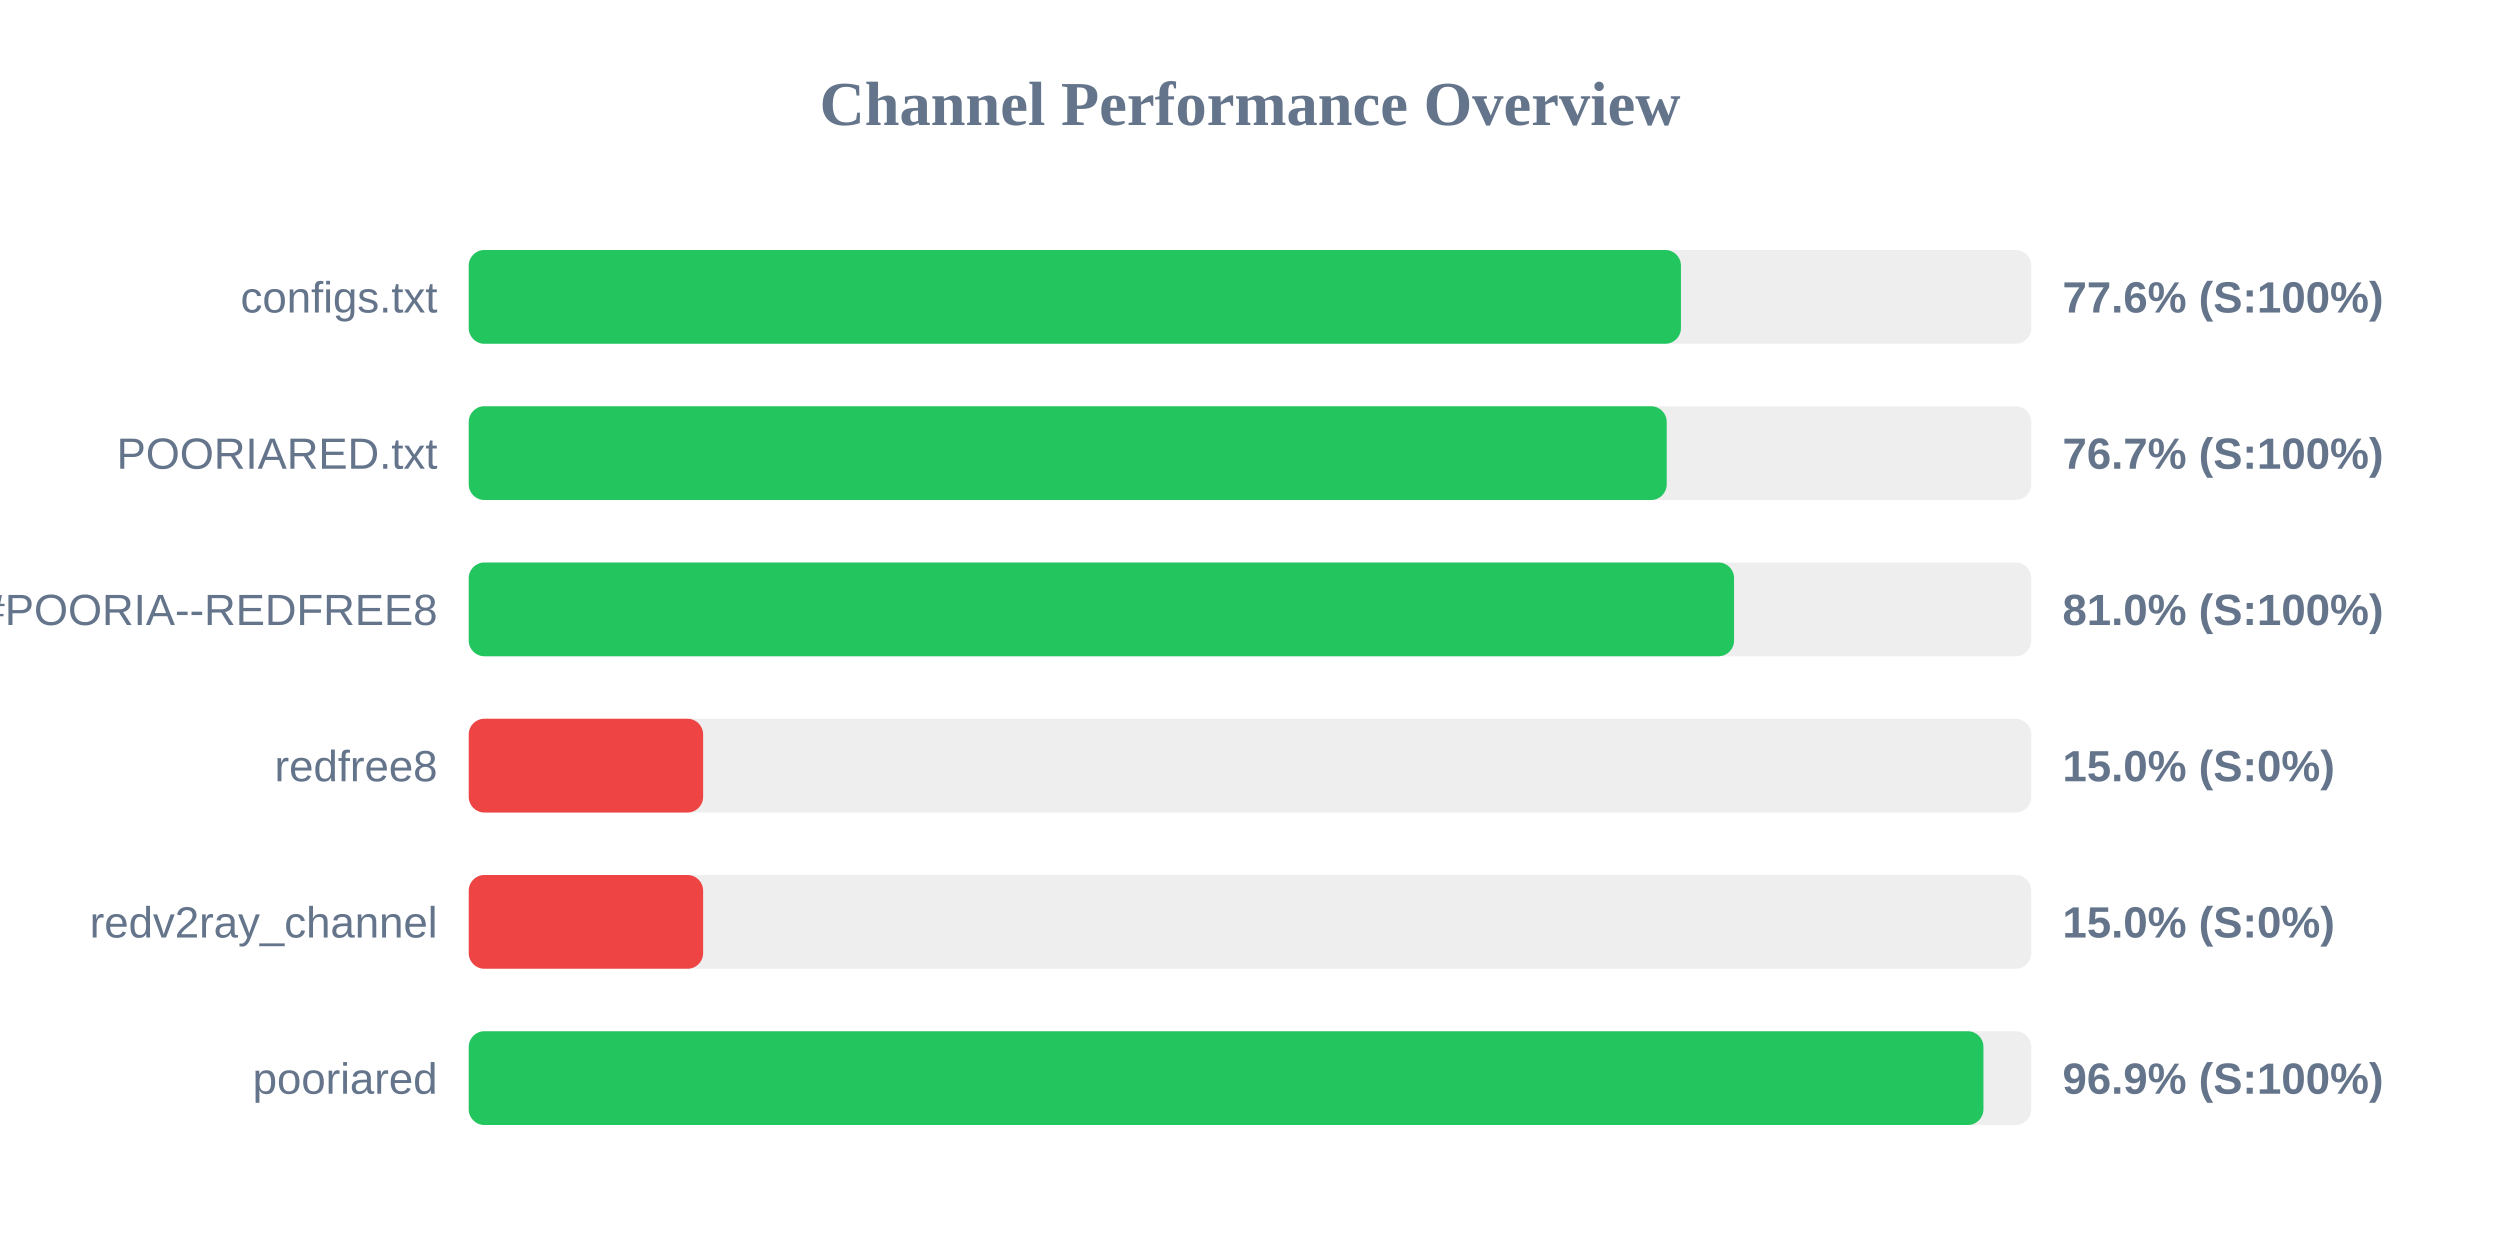
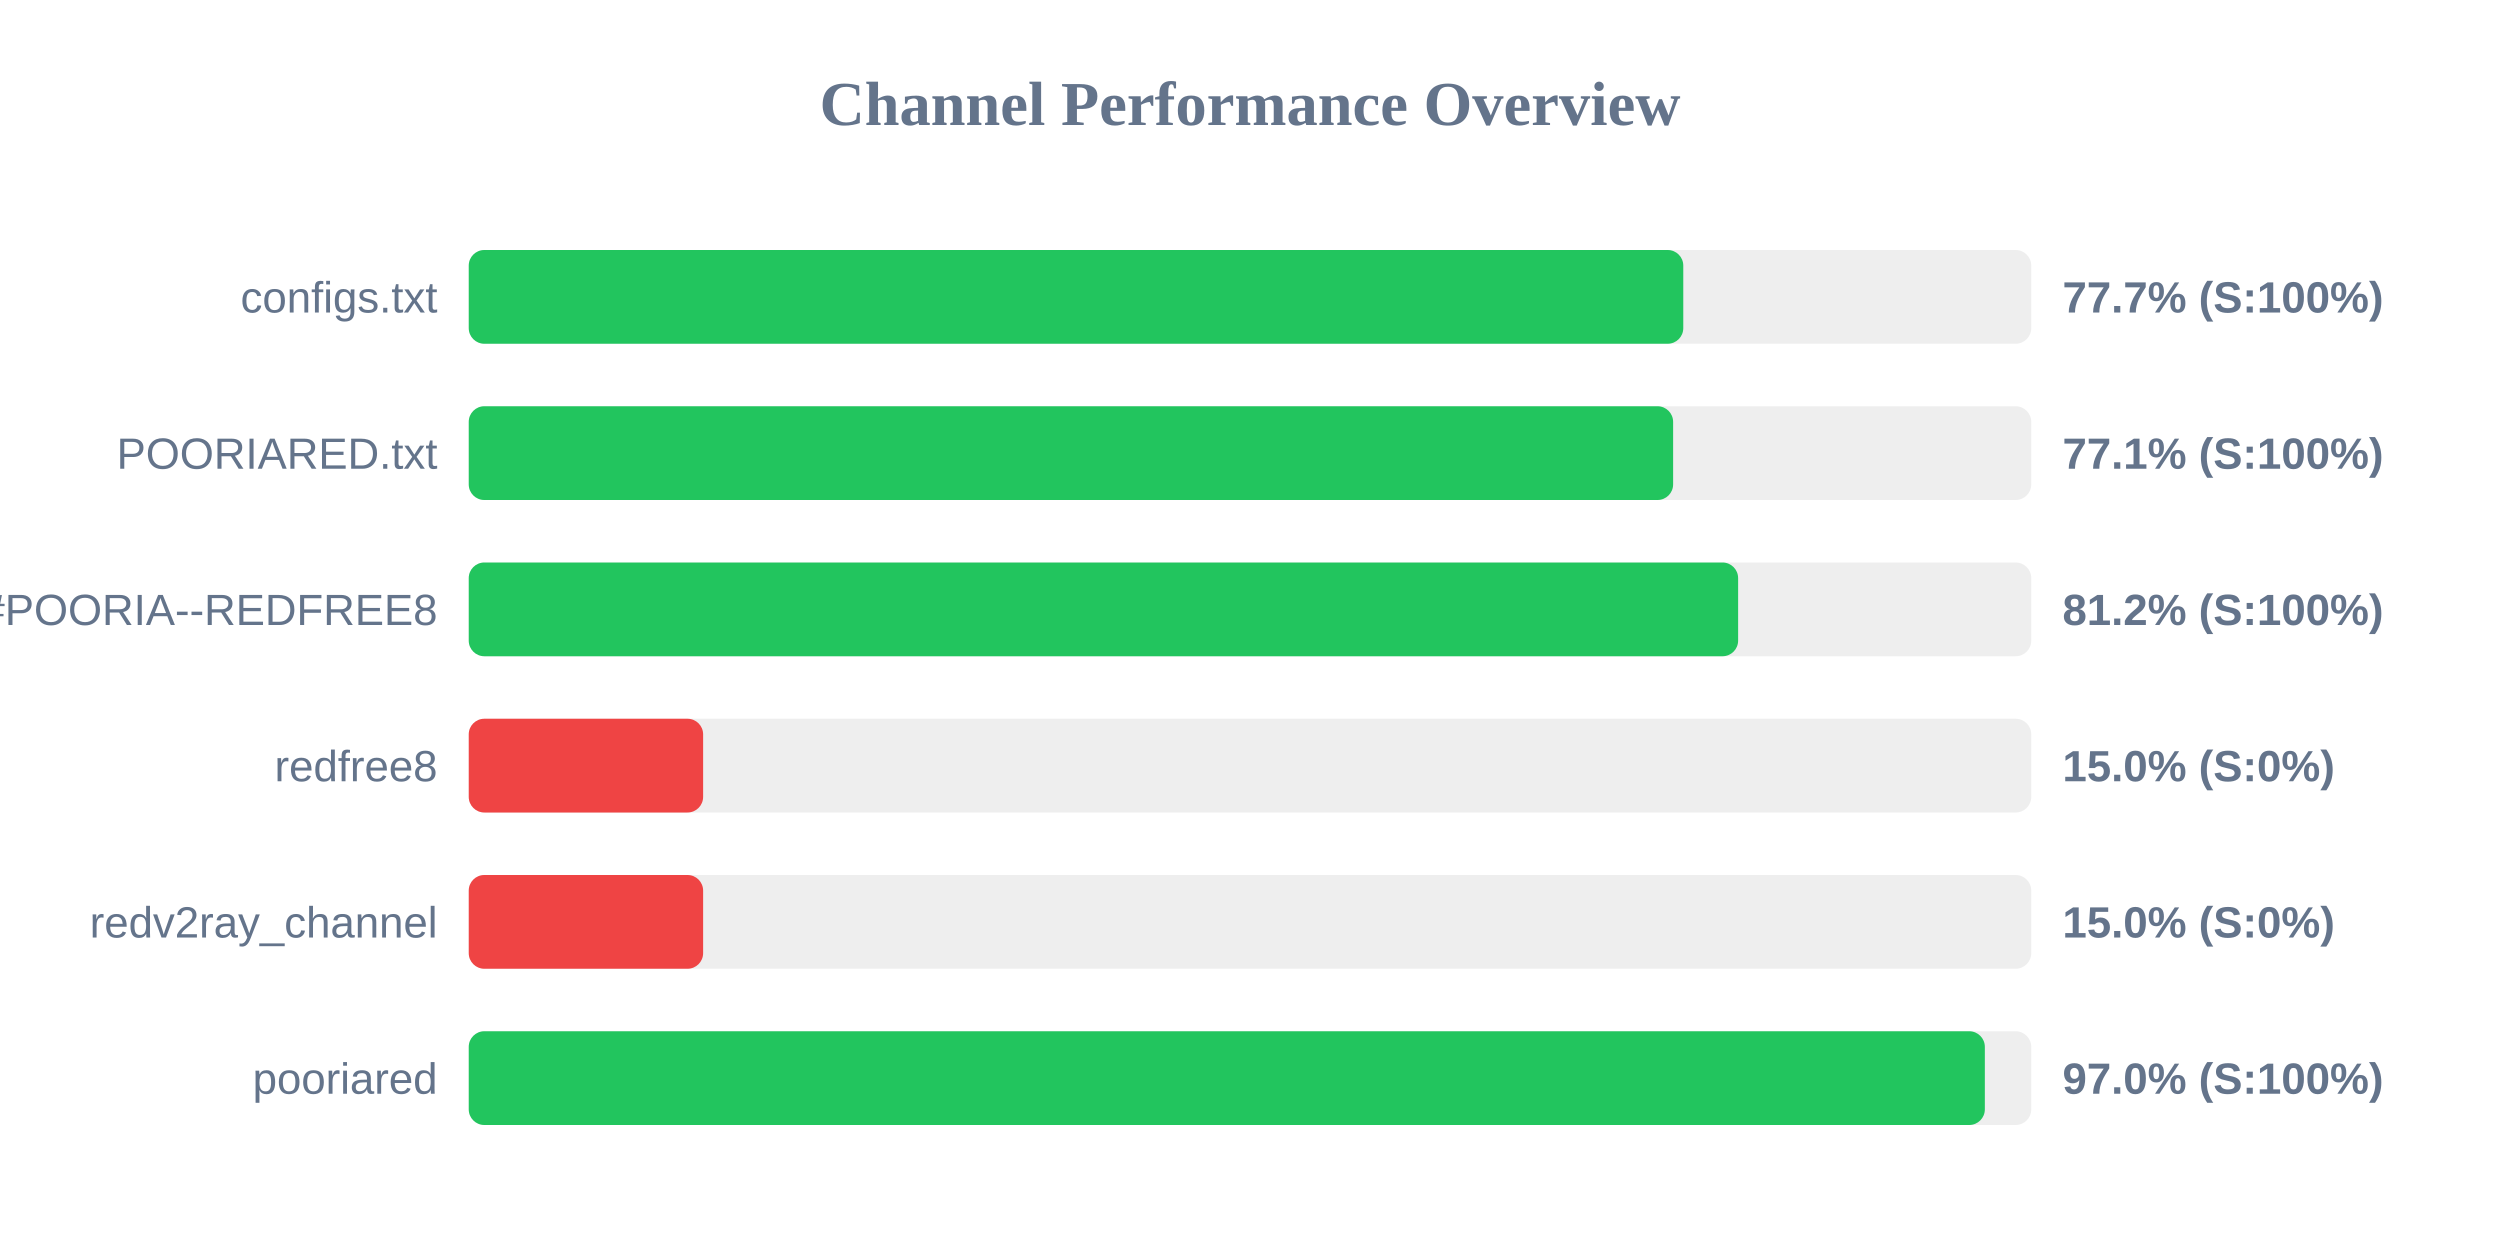
<svg xmlns="http://www.w3.org/2000/svg" width="800" height="400" version="1.1">
  <style>
        .row { font: 14px Arial; fill: #64748b; }
        .score { font: bold 14px Arial; fill: #64748b; }
    </style>
  <text x="400" y="40" text-anchor="middle" font-size="20px" font-weight="bold" fill="#64748b">Channel Performance Overview</text>
  <rect x="150" y="80" width="500" height="30" fill="#eee" rx="5" />
-   <rect x="150" y="80" width="387.9" height="30" fill="#22c55e" rx="5" />
+   <rect x="150" y="80" width="388.65" height="30" fill="#22c55e" rx="5" />
  <text x="140" y="100" text-anchor="end" class="row">configs.txt</text>
-   <text x="660" y="100" text-anchor="start" class="score">77.6% (S:100%)</text>
+   <text x="660" y="100" text-anchor="start" class="score">77.7% (S:100%)</text>
  <rect x="150" y="130" width="500" height="30" fill="#eee" rx="5" />
-   <rect x="150" y="130" width="383.35" height="30" fill="#22c55e" rx="5" />
+   <rect x="150" y="130" width="385.4" height="30" fill="#22c55e" rx="5" />
  <text x="140" y="150" text-anchor="end" class="row">POORIARED.txt</text>
-   <text x="660" y="150" text-anchor="start" class="score">76.7% (S:100%)</text>
+   <text x="660" y="150" text-anchor="start" class="score">77.1% (S:100%)</text>
  <rect x="150" y="180" width="500" height="30" fill="#eee" rx="5" />
-   <rect x="150" y="180" width="404.9" height="30" fill="#22c55e" rx="5" />
+   <rect x="150" y="180" width="406.2" height="30" fill="#22c55e" rx="5" />
  <text x="140" y="200" text-anchor="end" class="row">POORIA--REDFREE8.txt#POORIA--REDFREE8</text>
-   <text x="660" y="200" text-anchor="start" class="score">81.0% (S:100%)</text>
+   <text x="660" y="200" text-anchor="start" class="score">81.2% (S:100%)</text>
  <rect x="150" y="230" width="500" height="30" fill="#eee" rx="5" />
  <rect x="150" y="230" width="75.0" height="30" fill="#ef4444" rx="5" />
  <text x="140" y="250" text-anchor="end" class="row">redfree8</text>
  <text x="660" y="250" text-anchor="start" class="score">15.0% (S:0%)</text>
  <rect x="150" y="280" width="500" height="30" fill="#eee" rx="5" />
  <rect x="150" y="280" width="75.0" height="30" fill="#ef4444" rx="5" />
  <text x="140" y="300" text-anchor="end" class="row">redv2ray_channel</text>
  <text x="660" y="300" text-anchor="start" class="score">15.0% (S:0%)</text>
  <rect x="150" y="330" width="500" height="30" fill="#eee" rx="5" />
-   <rect x="150" y="330" width="484.7" height="30" fill="#22c55e" rx="5" />
+   <rect x="150" y="330" width="485.15" height="30" fill="#22c55e" rx="5" />
  <text x="140" y="350" text-anchor="end" class="row">pooriared</text>
-   <text x="660" y="350" text-anchor="start" class="score">96.9% (S:100%)</text>
+   <text x="660" y="350" text-anchor="start" class="score">97.0% (S:100%)</text>
</svg>
